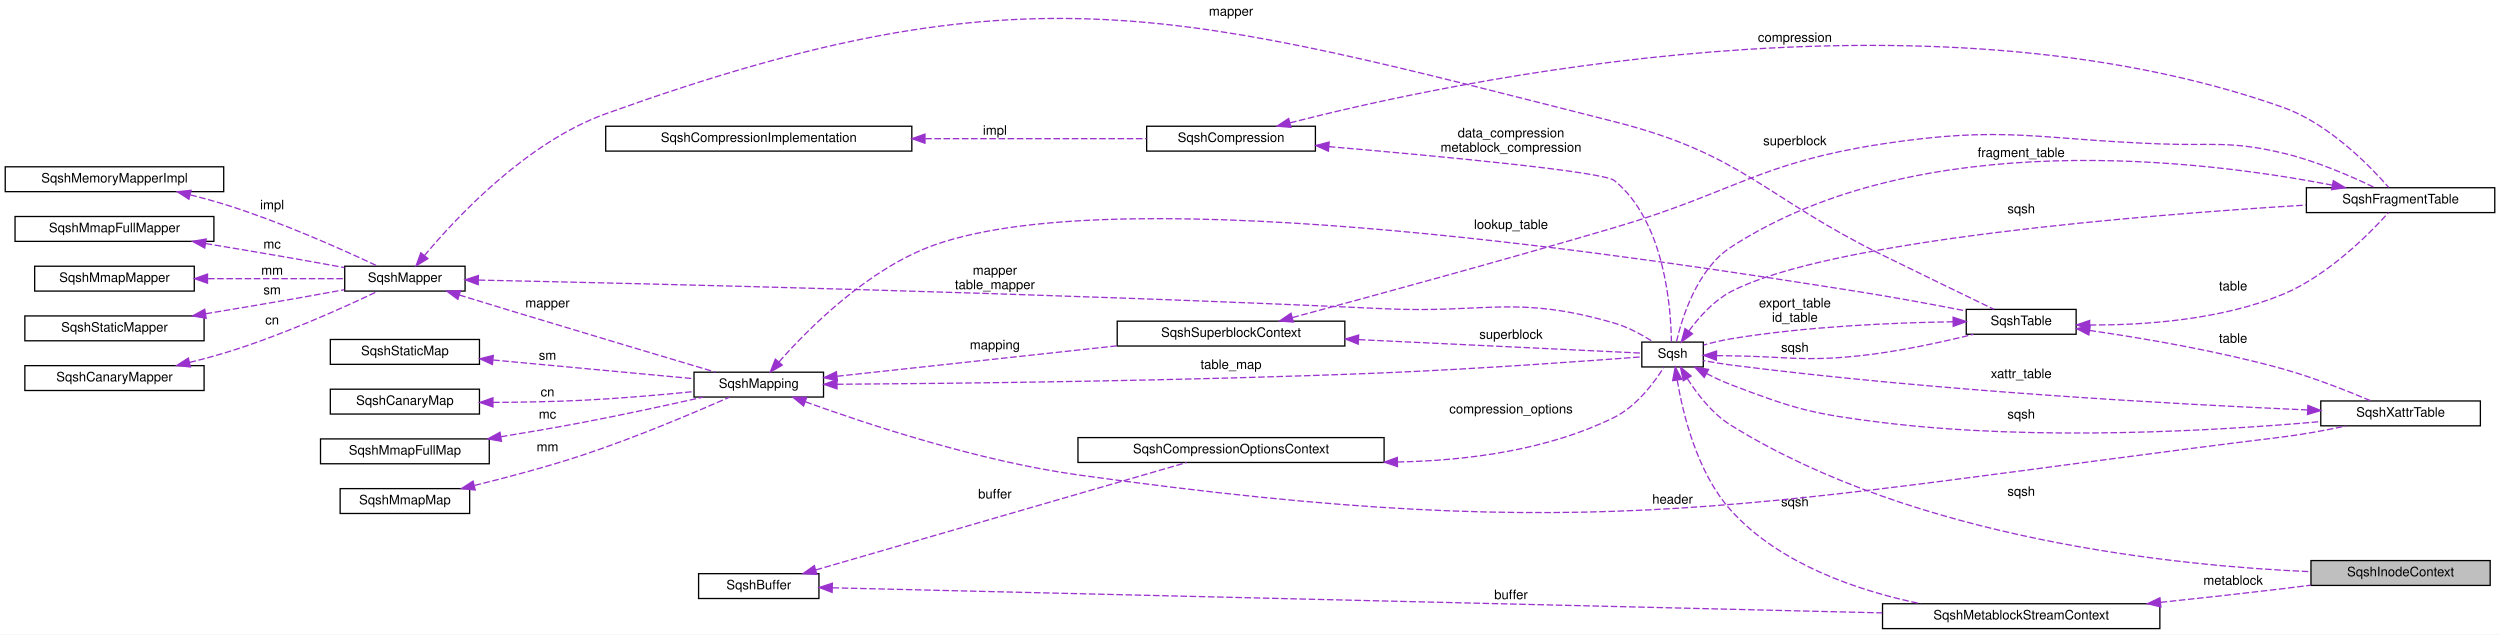
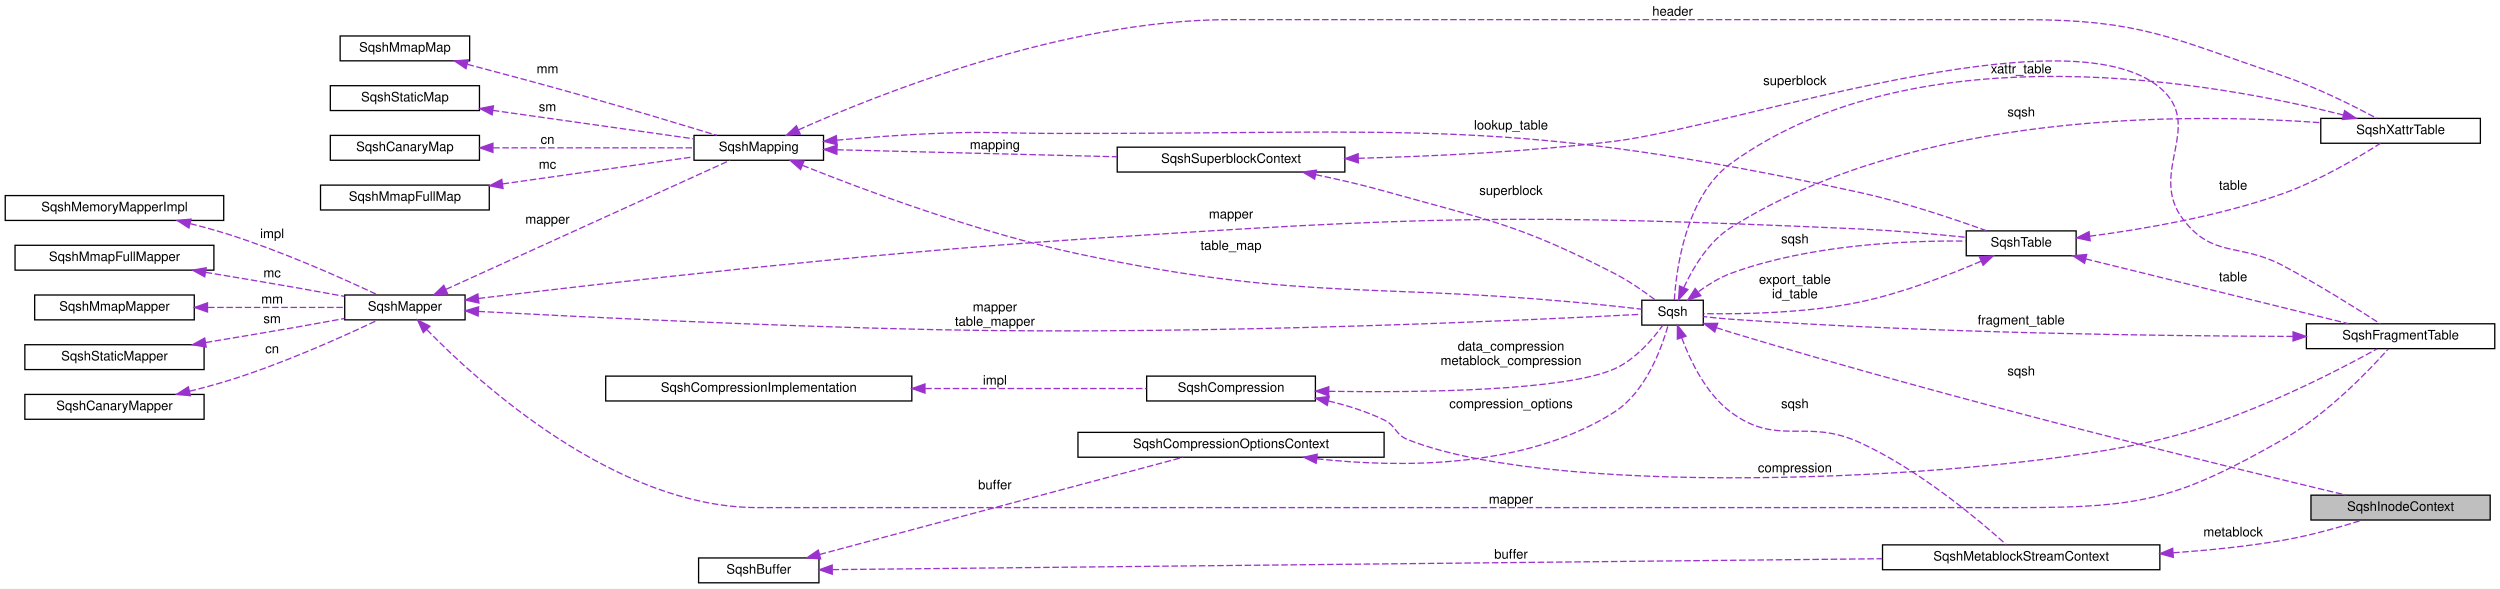
- <svg xmlns="http://www.w3.org/2000/svg" xmlns:xlink="http://www.w3.org/1999/xlink" width="1911pt" height="485pt" viewBox="0.00 0.00 1911.00 485.00">
-   <g id="graph0" class="graph" transform="scale(1 1) rotate(0) translate(4 481)">
-     <polygon fill="white" stroke="transparent" points="-4,4 -4,-481 1907,-481 1907,4 -4,4" />
+ <svg xmlns="http://www.w3.org/2000/svg" xmlns:xlink="http://www.w3.org/1999/xlink" width="1911pt" height="450pt" viewBox="0.00 0.00 1911.00 450.00">
+   <g id="graph0" class="graph" transform="scale(1 1) rotate(0) translate(4 446)">
+     <polygon fill="white" stroke="transparent" points="-4,4 -4,-446 1907,-446 1907,4 -4,4" />
    <g id="node1" class="node">
      <g id="a_node1">
        <a xlink:title=" ">
-           <polygon fill="#bfbfbf" stroke="black" points="1762.5,-33.5 1762.5,-52.5 1899.5,-52.5 1899.5,-33.5 1762.5,-33.5" />
-           <text text-anchor="middle" x="1831" y="-40.5" font-family="Helvetica,sans-Serif" font-size="10.00">SqshInodeContext</text>
+           <polygon fill="#bfbfbf" stroke="black" points="1762.5,-48.5 1762.5,-67.5 1899.5,-67.5 1899.5,-48.5 1762.5,-48.5" />
+           <text text-anchor="middle" x="1831" y="-55.5" font-family="Helvetica,sans-Serif" font-size="10.00">SqshInodeContext</text>
        </a>
      </g>
    </g>
    <g id="node2" class="node">
      <g id="a_node2">
        <a xlink:href="structSqshMetablockStreamContext.html" target="_top" xlink:title=" ">
-           <polygon fill="white" stroke="black" points="1435,-0.5 1435,-19.5 1647,-19.5 1647,-0.5 1435,-0.5" />
-           <text text-anchor="middle" x="1541" y="-7.5" font-family="Helvetica,sans-Serif" font-size="10.00">SqshMetablockStreamContext</text>
+           <polygon fill="white" stroke="black" points="1435,-10.5 1435,-29.5 1647,-29.5 1647,-10.5 1435,-10.5" />
+           <text text-anchor="middle" x="1541" y="-17.5" font-family="Helvetica,sans-Serif" font-size="10.00">SqshMetablockStreamContext</text>
        </a>
      </g>
    </g>
    <g id="edge1" class="edge">
-       <path fill="none" stroke="#9a32cd" stroke-dasharray="5,2" d="M1647.59,-20.57C1677.78,-23.75 1710.71,-27.36 1741,-31 1747.97,-31.84 1755.23,-32.75 1762.48,-33.69" />
-       <polygon fill="#9a32cd" stroke="#9a32cd" points="1647.77,-17.07 1637.46,-19.51 1647.04,-24.03 1647.77,-17.07" />
-       <text text-anchor="middle" x="1703" y="-34" font-family="Helvetica,sans-Serif" font-size="10.00"> metablock</text>
+       <path fill="none" stroke="#9a32cd" stroke-dasharray="5,2" d="M1657.14,-23.43C1684.74,-25.38 1714.03,-28.38 1741,-33 1761.72,-36.55 1784.54,-43.01 1801.89,-48.48" />
+       <polygon fill="#9a32cd" stroke="#9a32cd" points="1657.26,-19.93 1647.05,-22.76 1656.8,-26.91 1657.26,-19.93" />
+       <text text-anchor="middle" x="1703" y="-36" font-family="Helvetica,sans-Serif" font-size="10.00"> metablock</text>
    </g>
    <g id="node3" class="node">
      <g id="a_node3">
        <a xlink:href="structSqsh.html" target="_top" xlink:title=" ">
-           <polygon fill="white" stroke="black" points="1251,-200.5 1251,-219.5 1298,-219.5 1298,-200.5 1251,-200.5" />
-           <text text-anchor="middle" x="1274.5" y="-207.5" font-family="Helvetica,sans-Serif" font-size="10.00">Sqsh</text>
+           <polygon fill="white" stroke="black" points="1251,-197.5 1251,-216.5 1298,-216.5 1298,-197.5 1251,-197.5" />
+           <text text-anchor="middle" x="1274.5" y="-204.5" font-family="Helvetica,sans-Serif" font-size="10.00">Sqsh</text>
        </a>
      </g>
    </g>
    <g id="edge35" class="edge">
-       <path fill="none" stroke="#9a32cd" stroke-dasharray="5,2" d="M1285.82,-191.56C1293.46,-179.61 1304.95,-164.71 1319,-156 1459.72,-68.72 1659.07,-48.44 1762.24,-44" />
-       <polygon fill="#9a32cd" stroke="#9a32cd" points="1282.7,-189.95 1280.55,-200.33 1288.7,-193.56 1282.7,-189.95" />
-       <text text-anchor="middle" x="1541" y="-102" font-family="Helvetica,sans-Serif" font-size="10.00"> sqsh</text>
+       <path fill="none" stroke="#9a32cd" stroke-dasharray="5,2" d="M1308.01,-195.49C1311.71,-194.27 1315.43,-193.08 1319,-192 1492.35,-139.46 1702.37,-88.23 1789.3,-67.56" />
+       <polygon fill="#9a32cd" stroke="#9a32cd" points="1306.77,-192.21 1298.42,-198.73 1309.02,-198.84 1306.77,-192.21" />
+       <text text-anchor="middle" x="1541" y="-159" font-family="Helvetica,sans-Serif" font-size="10.00"> sqsh</text>
    </g>
    <g id="edge2" class="edge">
-       <path fill="none" stroke="#9a32cd" stroke-dasharray="5,2" d="M1278.07,-190.44C1282.38,-164.77 1293.25,-119.64 1319,-91 1356.09,-49.75 1415.98,-29.47 1464.07,-19.52" />
-       <polygon fill="#9a32cd" stroke="#9a32cd" points="1274.6,-190.03 1276.57,-200.43 1281.52,-191.07 1274.6,-190.03" />
-       <text text-anchor="middle" x="1368" y="-94" font-family="Helvetica,sans-Serif" font-size="10.00"> sqsh</text>
+       <path fill="none" stroke="#9a32cd" stroke-dasharray="5,2" d="M1281.56,-187.65C1288.04,-170.2 1300.03,-145.15 1319,-131 1354.87,-104.26 1376.26,-126.48 1417,-108 1463.15,-87.07 1509.63,-47.68 1529.7,-29.56" />
+       <polygon fill="#9a32cd" stroke="#9a32cd" points="1278.16,-186.78 1278.23,-197.38 1284.78,-189.06 1278.16,-186.78" />
+       <text text-anchor="middle" x="1368" y="-134" font-family="Helvetica,sans-Serif" font-size="10.00"> sqsh</text>
    </g>
    <g id="node18" class="node">
      <g id="a_node18">
        <a xlink:href="structSqshTable.html" target="_top" xlink:title=" ">
-           <polygon fill="white" stroke="black" points="1499,-225.5 1499,-244.5 1583,-244.5 1583,-225.5 1499,-225.5" />
-           <text text-anchor="middle" x="1541" y="-232.5" font-family="Helvetica,sans-Serif" font-size="10.00">SqshTable</text>
+           <polygon fill="white" stroke="black" points="1499,-250.5 1499,-269.5 1583,-269.5 1583,-250.5 1499,-250.5" />
+           <text text-anchor="middle" x="1541" y="-257.5" font-family="Helvetica,sans-Serif" font-size="10.00">SqshTable</text>
        </a>
      </g>
    </g>
    <g id="edge20" class="edge">
-       <path fill="none" stroke="#9a32cd" stroke-dasharray="5,2" d="M1308.18,-209.17C1311.83,-209.1 1315.49,-209.04 1319,-209 1362.55,-208.5 1373.68,-204.47 1417,-209 1446.85,-212.12 1480.12,-219.39 1504.52,-225.45" />
-       <polygon fill="#9a32cd" stroke="#9a32cd" points="1308,-205.67 1298.08,-209.38 1308.15,-212.67 1308,-205.67" />
-       <text text-anchor="middle" x="1368" y="-212" font-family="Helvetica,sans-Serif" font-size="10.00"> sqsh</text>
+       <path fill="none" stroke="#9a32cd" stroke-dasharray="5,2" d="M1294.42,-223.11C1301.66,-228.42 1310.29,-233.78 1319,-237 1378.71,-259.05 1453.26,-262.23 1498.71,-261.71" />
+       <polygon fill="#9a32cd" stroke="#9a32cd" points="1296.11,-219.99 1286.08,-216.57 1291.79,-225.5 1296.11,-219.99" />
+       <text text-anchor="middle" x="1368" y="-260" font-family="Helvetica,sans-Serif" font-size="10.00"> sqsh</text>
    </g>
    <g id="node19" class="node">
      <g id="a_node19">
        <a xlink:href="structSqshXattrTable.html" target="_top" xlink:title=" ">
-           <polygon fill="white" stroke="black" points="1770,-155.5 1770,-174.5 1892,-174.5 1892,-155.5 1770,-155.5" />
-           <text text-anchor="middle" x="1831" y="-162.5" font-family="Helvetica,sans-Serif" font-size="10.00">SqshXattrTable</text>
+           <polygon fill="white" stroke="black" points="1770,-336.5 1770,-355.5 1892,-355.5 1892,-336.5 1770,-336.5" />
+           <text text-anchor="middle" x="1831" y="-343.5" font-family="Helvetica,sans-Serif" font-size="10.00">SqshXattrTable</text>
        </a>
      </g>
    </g>
    <g id="edge24" class="edge">
-       <path fill="none" stroke="#9a32cd" stroke-dasharray="5,2" d="M1300.45,-195.49C1306.4,-192.4 1312.82,-189.37 1319,-187 1368.63,-168 1382.26,-164.49 1435,-158 1552.94,-143.48 1692.15,-151.82 1769.83,-158.73" />
-       <polygon fill="#9a32cd" stroke="#9a32cd" points="1298.71,-192.45 1291.59,-200.3 1302.05,-198.61 1298.71,-192.45" />
-       <text text-anchor="middle" x="1541" y="-161" font-family="Helvetica,sans-Serif" font-size="10.00"> sqsh</text>
+       <path fill="none" stroke="#9a32cd" stroke-dasharray="5,2" d="M1283.13,-226.26C1290.14,-241.27 1302.01,-261.29 1319,-272 1461,-361.5 1668.66,-359.66 1769.96,-352.22" />
+       <polygon fill="#9a32cd" stroke="#9a32cd" points="1286.25,-224.64 1279.06,-216.85 1279.82,-227.42 1286.25,-224.64" />
+       <text text-anchor="middle" x="1541" y="-357" font-family="Helvetica,sans-Serif" font-size="10.00"> sqsh</text>
+     </g>
+     <g id="node4" class="node">
+       <g id="a_node4">
+         <a xlink:href="structSqshMapper.html" target="_top" xlink:title=" ">
+           <polygon fill="white" stroke="black" points="259.5,-201.5 259.5,-220.5 351.5,-220.5 351.5,-201.5 259.5,-201.5" />
+           <text text-anchor="middle" x="305.5" y="-208.5" font-family="Helvetica,sans-Serif" font-size="10.00">SqshMapper</text>
+         </a>
+       </g>
+     </g>
+     <g id="edge3" class="edge">
+       <path fill="none" stroke="#9a32cd" stroke-dasharray="5,2" d="M361.74,-207.94C439.6,-203.8 586.08,-196.62 711,-194 920.97,-189.59 1175.01,-201.76 1250.99,-205.77" />
+       <polygon fill="#9a32cd" stroke="#9a32cd" points="361.47,-204.45 351.67,-208.48 361.85,-211.44 361.47,-204.45" />
+       <text text-anchor="middle" x="756.5" y="-208" font-family="Helvetica,sans-Serif" font-size="10.00"> mapper</text>
+       <text text-anchor="middle" x="756.5" y="-197" font-family="Helvetica,sans-Serif" font-size="10.00">table_mapper</text>
+     </g>
+     <g id="node12" class="node">
+       <g id="a_node12">
+         <a xlink:href="structSqshMapping.html" target="_top" xlink:title=" ">
+           <polygon fill="white" stroke="black" points="526.5,-323.5 526.5,-342.5 625.5,-342.5 625.5,-323.5 526.5,-323.5" />
+           <text text-anchor="middle" x="576" y="-330.5" font-family="Helvetica,sans-Serif" font-size="10.00">SqshMapping</text>
+         </a>
+       </g>
+     </g>
+     <g id="edge12" class="edge">
+       <path fill="none" stroke="#9a32cd" stroke-dasharray="5,2" d="M336.8,-224.77C391.81,-249.76 506.77,-302 554.03,-323.47" />
+       <polygon fill="#9a32cd" stroke="#9a32cd" points="338.12,-221.52 327.57,-220.57 335.23,-227.9 338.12,-221.52" />
+       <text text-anchor="middle" x="414.5" y="-275" font-family="Helvetica,sans-Serif" font-size="10.00"> mapper</text>
+     </g>
+     <g id="edge21" class="edge">
+       <path fill="none" stroke="#9a32cd" stroke-dasharray="5,2" d="M361.88,-217.88C455.9,-229.27 652.82,-251.89 820,-263 1084.77,-280.59 1151.91,-282.83 1417,-271 1444.31,-269.78 1474.92,-267.05 1498.78,-264.61" />
+       <polygon fill="#9a32cd" stroke="#9a32cd" points="362.1,-214.38 351.75,-216.65 361.25,-221.33 362.1,-214.38" />
+       <text text-anchor="middle" x="937" y="-279" font-family="Helvetica,sans-Serif" font-size="10.00"> mapper</text>
    </g>
    <g id="node20" class="node">
      <g id="a_node20">
        <a xlink:href="structSqshFragmentTable.html" target="_top" xlink:title=" ">
-           <polygon fill="white" stroke="black" points="1759,-318.5 1759,-337.5 1903,-337.5 1903,-318.5 1759,-318.5" />
-           <text text-anchor="middle" x="1831" y="-325.5" font-family="Helvetica,sans-Serif" font-size="10.00">SqshFragmentTable</text>
+           <polygon fill="white" stroke="black" points="1759,-179.5 1759,-198.5 1903,-198.5 1903,-179.5 1759,-179.5" />
+           <text text-anchor="middle" x="1831" y="-186.5" font-family="Helvetica,sans-Serif" font-size="10.00">SqshFragmentTable</text>
        </a>
      </g>
    </g>
    <g id="edge30" class="edge">
-       <path fill="none" stroke="#9a32cd" stroke-dasharray="5,2" d="M1287.08,-228.12C1294.8,-238.63 1305.92,-251.1 1319,-258 1393.85,-297.48 1636.7,-316.82 1758.7,-324.24" />
-       <polygon fill="#9a32cd" stroke="#9a32cd" points="1289.76,-225.84 1281.2,-219.59 1283.99,-229.81 1289.76,-225.84" />
-       <text text-anchor="middle" x="1541" y="-318" font-family="Helvetica,sans-Serif" font-size="10.00"> sqsh</text>
-     </g>
-     <g id="node4" class="node">
-       <g id="a_node4">
-         <a xlink:href="structSqshMapper.html" target="_top" xlink:title=" ">
-           <polygon fill="white" stroke="black" points="259.5,-258.5 259.5,-277.5 351.5,-277.5 351.5,-258.5 259.5,-258.5" />
-           <text text-anchor="middle" x="305.5" y="-265.5" font-family="Helvetica,sans-Serif" font-size="10.00">SqshMapper</text>
-         </a>
-       </g>
-     </g>
-     <g id="edge3" class="edge">
-       <path fill="none" stroke="#9a32cd" stroke-dasharray="5,2" d="M361.97,-266.89C486.03,-264.29 795.34,-257.06 1054,-245 1132.29,-241.35 1154.75,-255.91 1230,-234 1240.6,-230.91 1251.48,-224.91 1259.7,-219.69" />
-       <polygon fill="#9a32cd" stroke="#9a32cd" points="361.52,-263.4 351.6,-267.11 361.67,-270.4 361.52,-263.4" />
-       <text text-anchor="middle" x="756.5" y="-271" font-family="Helvetica,sans-Serif" font-size="10.00"> mapper</text>
-       <text text-anchor="middle" x="756.5" y="-260" font-family="Helvetica,sans-Serif" font-size="10.00">table_mapper</text>
-     </g>
-     <g id="node12" class="node">
-       <g id="a_node12">
-         <a xlink:href="structSqshMapping.html" target="_top" xlink:title=" ">
-           <polygon fill="white" stroke="black" points="526.5,-177.5 526.5,-196.5 625.5,-196.5 625.5,-177.5 526.5,-177.5" />
-           <text text-anchor="middle" x="576" y="-184.5" font-family="Helvetica,sans-Serif" font-size="10.00">SqshMapping</text>
-         </a>
-       </g>
-     </g>
-     <g id="edge12" class="edge">
-       <path fill="none" stroke="#9a32cd" stroke-dasharray="5,2" d="M347.1,-255.49C360.15,-251.48 374.68,-247.04 388,-243 442.32,-226.53 505.62,-207.64 542.88,-196.55" />
-       <polygon fill="#9a32cd" stroke="#9a32cd" points="345.98,-252.17 337.45,-258.45 348.03,-258.86 345.98,-252.17" />
-       <text text-anchor="middle" x="414.5" y="-246" font-family="Helvetica,sans-Serif" font-size="10.00"> mapper</text>
-     </g>
-     <g id="edge21" class="edge">
-       <path fill="none" stroke="#9a32cd" stroke-dasharray="5,2" d="M320.4,-285.56C344.77,-314.75 398.41,-372.21 459,-394 781.45,-509.98 897.8,-472.08 1230,-388 1328.66,-363.03 1343.67,-330.9 1435,-286 1464.64,-271.43 1499.11,-254.74 1520.23,-244.53" />
-       <polygon fill="#9a32cd" stroke="#9a32cd" points="323.1,-283.33 314.06,-277.8 317.68,-287.76 323.1,-283.33" />
-       <text text-anchor="middle" x="937" y="-469" font-family="Helvetica,sans-Serif" font-size="10.00"> mapper</text>
+       <path fill="none" stroke="#9a32cd" stroke-dasharray="5,2" d="M322.25,-194.05C361.06,-154.22 466.08,-58 575,-58 575,-58 575,-58 1542,-58 1633.41,-58 1661.55,-64.78 1741,-110 1774.76,-129.21 1806.93,-162.81 1821.64,-179.31" />
+       <polygon fill="#9a32cd" stroke="#9a32cd" points="319.57,-191.78 315.19,-201.43 324.63,-196.62 319.57,-191.78" />
+       <text text-anchor="middle" x="1151" y="-61" font-family="Helvetica,sans-Serif" font-size="10.00"> mapper</text>
    </g>
    <g id="node5" class="node">
      <g id="a_node5">
        <a xlink:href="structSqshMemoryMapperImpl.html" target="_top" xlink:title=" ">
-           <polygon fill="white" stroke="black" points="0,-334.5 0,-353.5 167,-353.5 167,-334.5 0,-334.5" />
-           <text text-anchor="middle" x="83.5" y="-341.5" font-family="Helvetica,sans-Serif" font-size="10.00">SqshMemoryMapperImpl</text>
+           <polygon fill="white" stroke="black" points="0,-277.5 0,-296.5 167,-296.5 167,-277.5 0,-277.5" />
+           <text text-anchor="middle" x="83.5" y="-284.5" font-family="Helvetica,sans-Serif" font-size="10.00">SqshMemoryMapperImpl</text>
        </a>
      </g>
    </g>
    <g id="edge4" class="edge">
-       <path fill="none" stroke="#9a32cd" stroke-dasharray="5,2" d="M141.5,-332.03C150.1,-329.89 158.83,-327.53 167,-325 209.95,-311.7 258.04,-290.15 284.44,-277.7" />
-       <polygon fill="#9a32cd" stroke="#9a32cd" points="140.41,-328.7 131.51,-334.44 142.05,-335.5 140.41,-328.7" />
-       <text text-anchor="middle" x="204" y="-321" font-family="Helvetica,sans-Serif" font-size="10.00"> impl</text>
+       <path fill="none" stroke="#9a32cd" stroke-dasharray="5,2" d="M141.5,-275.03C150.1,-272.89 158.83,-270.53 167,-268 209.95,-254.7 258.04,-233.15 284.44,-220.7" />
+       <polygon fill="#9a32cd" stroke="#9a32cd" points="140.41,-271.7 131.51,-277.44 142.05,-278.5 140.41,-271.7" />
+       <text text-anchor="middle" x="204" y="-264" font-family="Helvetica,sans-Serif" font-size="10.00"> impl</text>
    </g>
    <g id="node6" class="node">
      <g id="a_node6">
        <a xlink:href="structSqshMmapFullMapper.html" target="_top" xlink:title=" ">
-           <polygon fill="white" stroke="black" points="7.5,-296.5 7.5,-315.5 159.5,-315.5 159.5,-296.5 7.5,-296.5" />
-           <text text-anchor="middle" x="83.5" y="-303.5" font-family="Helvetica,sans-Serif" font-size="10.00">SqshMmapFullMapper</text>
+           <polygon fill="white" stroke="black" points="7.5,-239.5 7.5,-258.5 159.5,-258.5 159.5,-239.5 7.5,-239.5" />
+           <text text-anchor="middle" x="83.5" y="-246.5" font-family="Helvetica,sans-Serif" font-size="10.00">SqshMmapFullMapper</text>
        </a>
      </g>
    </g>
    <g id="edge5" class="edge">
-       <path fill="none" stroke="#9a32cd" stroke-dasharray="5,2" d="M153.21,-294.83C175.49,-291.15 200.31,-286.97 223,-283 234.76,-280.94 247.46,-278.64 259.26,-276.47" />
-       <polygon fill="#9a32cd" stroke="#9a32cd" points="152.47,-291.41 143.17,-296.49 153.6,-298.31 152.47,-291.41" />
-       <text text-anchor="middle" x="204" y="-291" font-family="Helvetica,sans-Serif" font-size="10.00"> mc</text>
+       <path fill="none" stroke="#9a32cd" stroke-dasharray="5,2" d="M153.21,-237.83C175.49,-234.15 200.31,-229.97 223,-226 234.76,-223.94 247.46,-221.64 259.26,-219.47" />
+       <polygon fill="#9a32cd" stroke="#9a32cd" points="152.47,-234.41 143.17,-239.49 153.6,-241.31 152.47,-234.41" />
+       <text text-anchor="middle" x="204" y="-234" font-family="Helvetica,sans-Serif" font-size="10.00"> mc</text>
    </g>
    <g id="node7" class="node">
      <g id="a_node7">
        <a xlink:href="structSqshMmapMapper.html" target="_top" xlink:title=" ">
-           <polygon fill="white" stroke="black" points="22.5,-258.5 22.5,-277.5 144.5,-277.5 144.5,-258.5 22.5,-258.5" />
-           <text text-anchor="middle" x="83.5" y="-265.5" font-family="Helvetica,sans-Serif" font-size="10.00">SqshMmapMapper</text>
+           <polygon fill="white" stroke="black" points="22.5,-201.5 22.5,-220.5 144.5,-220.5 144.5,-201.5 22.5,-201.5" />
+           <text text-anchor="middle" x="83.5" y="-208.5" font-family="Helvetica,sans-Serif" font-size="10.00">SqshMmapMapper</text>
        </a>
      </g>
    </g>
    <g id="edge6" class="edge">
-       <path fill="none" stroke="#9a32cd" stroke-dasharray="5,2" d="M155.04,-268C189.29,-268 229.42,-268 259.47,-268" />
-       <polygon fill="#9a32cd" stroke="#9a32cd" points="154.62,-264.5 144.62,-268 154.62,-271.5 154.62,-264.5" />
-       <text text-anchor="middle" x="204" y="-271" font-family="Helvetica,sans-Serif" font-size="10.00"> mm</text>
+       <path fill="none" stroke="#9a32cd" stroke-dasharray="5,2" d="M155.04,-211C189.29,-211 229.42,-211 259.47,-211" />
+       <polygon fill="#9a32cd" stroke="#9a32cd" points="154.62,-207.5 144.62,-211 154.62,-214.5 154.62,-207.5" />
+       <text text-anchor="middle" x="204" y="-214" font-family="Helvetica,sans-Serif" font-size="10.00"> mm</text>
    </g>
    <g id="node8" class="node">
      <g id="a_node8">
        <a xlink:href="structSqshStaticMapper.html" target="_top" xlink:title=" ">
-           <polygon fill="white" stroke="black" points="15,-220.5 15,-239.5 152,-239.5 152,-220.5 15,-220.5" />
-           <text text-anchor="middle" x="83.5" y="-227.5" font-family="Helvetica,sans-Serif" font-size="10.00">SqshStaticMapper</text>
+           <polygon fill="white" stroke="black" points="15,-163.5 15,-182.5 152,-182.5 152,-163.5 15,-163.5" />
+           <text text-anchor="middle" x="83.5" y="-170.5" font-family="Helvetica,sans-Serif" font-size="10.00">SqshStaticMapper</text>
        </a>
      </g>
    </g>
    <g id="edge7" class="edge">
-       <path fill="none" stroke="#9a32cd" stroke-dasharray="5,2" d="M153.21,-241.17C175.49,-244.85 200.31,-249.03 223,-253 234.76,-255.06 247.46,-257.36 259.26,-259.53" />
-       <polygon fill="#9a32cd" stroke="#9a32cd" points="153.6,-237.69 143.17,-239.51 152.47,-244.59 153.6,-237.69" />
-       <text text-anchor="middle" x="204" y="-256" font-family="Helvetica,sans-Serif" font-size="10.00"> sm</text>
+       <path fill="none" stroke="#9a32cd" stroke-dasharray="5,2" d="M153.21,-184.17C175.49,-187.85 200.31,-192.03 223,-196 234.76,-198.06 247.46,-200.36 259.26,-202.53" />
+       <polygon fill="#9a32cd" stroke="#9a32cd" points="153.6,-180.69 143.17,-182.51 152.47,-187.59 153.6,-180.69" />
+       <text text-anchor="middle" x="204" y="-199" font-family="Helvetica,sans-Serif" font-size="10.00"> sm</text>
    </g>
    <g id="node9" class="node">
      <g id="a_node9">
        <a xlink:href="structSqshCanaryMapper.html" target="_top" xlink:title=" ">
-           <polygon fill="white" stroke="black" points="15,-182.5 15,-201.5 152,-201.5 152,-182.5 15,-182.5" />
-           <text text-anchor="middle" x="83.5" y="-189.5" font-family="Helvetica,sans-Serif" font-size="10.00">SqshCanaryMapper</text>
+           <polygon fill="white" stroke="black" points="15,-125.5 15,-144.5 152,-144.5 152,-125.5 15,-125.5" />
+           <text text-anchor="middle" x="83.5" y="-132.5" font-family="Helvetica,sans-Serif" font-size="10.00">SqshCanaryMapper</text>
        </a>
      </g>
    </g>
    <g id="edge8" class="edge">
-       <path fill="none" stroke="#9a32cd" stroke-dasharray="5,2" d="M140.87,-203.93C149.67,-206.1 158.62,-208.47 167,-211 210.3,-224.04 258.66,-245.89 284.92,-258.41" />
-       <polygon fill="#9a32cd" stroke="#9a32cd" points="141.57,-200.5 131.04,-201.58 139.95,-207.31 141.57,-200.5" />
-       <text text-anchor="middle" x="204" y="-233" font-family="Helvetica,sans-Serif" font-size="10.00"> cn</text>
+       <path fill="none" stroke="#9a32cd" stroke-dasharray="5,2" d="M140.87,-146.93C149.67,-149.1 158.62,-151.47 167,-154 210.3,-167.04 258.66,-188.89 284.92,-201.41" />
+       <polygon fill="#9a32cd" stroke="#9a32cd" points="141.57,-143.5 131.04,-144.58 139.95,-150.31 141.57,-143.5" />
+       <text text-anchor="middle" x="204" y="-176" font-family="Helvetica,sans-Serif" font-size="10.00"> cn</text>
    </g>
    <g id="node10" class="node">
      <g id="a_node10">
        <a xlink:href="structSqshCompression.html" target="_top" xlink:title=" ">
-           <polygon fill="white" stroke="black" points="872.5,-365.5 872.5,-384.5 1001.5,-384.5 1001.5,-365.5 872.5,-365.5" />
-           <text text-anchor="middle" x="937" y="-372.5" font-family="Helvetica,sans-Serif" font-size="10.00">SqshCompression</text>
+           <polygon fill="white" stroke="black" points="872.5,-139.5 872.5,-158.5 1001.5,-158.5 1001.5,-139.5 872.5,-139.5" />
+           <text text-anchor="middle" x="937" y="-146.5" font-family="Helvetica,sans-Serif" font-size="10.00">SqshCompression</text>
        </a>
      </g>
    </g>
    <g id="edge9" class="edge">
-       <path fill="none" stroke="#9a32cd" stroke-dasharray="5,2" d="M1011.74,-368.92C1095.45,-361.71 1221.58,-349.83 1230,-343 1268.85,-311.46 1273.34,-244.56 1273.62,-219.63" />
-       <polygon fill="#9a32cd" stroke="#9a32cd" points="1011.42,-365.43 1001.76,-369.77 1012.02,-372.41 1011.42,-365.43" />
-       <text text-anchor="middle" x="1151" y="-376" font-family="Helvetica,sans-Serif" font-size="10.00"> data_compression</text>
-       <text text-anchor="middle" x="1151" y="-365" font-family="Helvetica,sans-Serif" font-size="10.00">metablock_compression</text>
+       <path fill="none" stroke="#9a32cd" stroke-dasharray="5,2" d="M1011.81,-146.87C1085.28,-145.8 1192.35,-147.39 1230,-164 1246.13,-171.11 1259.63,-187.08 1267.13,-197.43" />
+       <polygon fill="#9a32cd" stroke="#9a32cd" points="1011.62,-143.37 1001.68,-147.04 1011.73,-150.37 1011.62,-143.37" />
+       <text text-anchor="middle" x="1151" y="-178" font-family="Helvetica,sans-Serif" font-size="10.00"> data_compression</text>
+       <text text-anchor="middle" x="1151" y="-167" font-family="Helvetica,sans-Serif" font-size="10.00">metablock_compression</text>
    </g>
    <g id="edge31" class="edge">
-       <path fill="none" stroke="#9a32cd" stroke-dasharray="5,2" d="M982.12,-387.12C1106.13,-418.95 1466.65,-495.98 1741,-399 1776.04,-386.62 1807.61,-354.13 1821.91,-337.75" />
-       <polygon fill="#9a32cd" stroke="#9a32cd" points="982.79,-383.68 972.23,-384.55 981.03,-390.45 982.79,-383.68" />
-       <text text-anchor="middle" x="1368" y="-449" font-family="Helvetica,sans-Serif" font-size="10.00"> compression</text>
+       <path fill="none" stroke="#9a32cd" stroke-dasharray="5,2" d="M1011.52,-139.47C1026.03,-136.03 1040.83,-131.35 1054,-125 1063.38,-120.48 1062.32,-113.84 1072,-110 1190.77,-62.88 1522.77,-80.08 1647,-110 1711.26,-125.48 1781.5,-161.83 1813.03,-179.3" />
+       <polygon fill="#9a32cd" stroke="#9a32cd" points="1010.56,-136.09 1001.54,-141.65 1012.06,-142.93 1010.56,-136.09" />
+       <text text-anchor="middle" x="1368" y="-85" font-family="Helvetica,sans-Serif" font-size="10.00"> compression</text>
    </g>
    <g id="node11" class="node">
      <g id="a_node11">
        <a xlink:href="structSqshCompressionImplementation.html" target="_top" xlink:title=" ">
-           <polygon fill="white" stroke="black" points="459,-365.5 459,-384.5 693,-384.5 693,-365.5 459,-365.5" />
-           <text text-anchor="middle" x="576" y="-372.5" font-family="Helvetica,sans-Serif" font-size="10.00">SqshCompressionImplementation</text>
+           <polygon fill="white" stroke="black" points="459,-139.5 459,-158.5 693,-158.5 693,-139.5 459,-139.5" />
+           <text text-anchor="middle" x="576" y="-146.5" font-family="Helvetica,sans-Serif" font-size="10.00">SqshCompressionImplementation</text>
        </a>
      </g>
    </g>
    <g id="edge10" class="edge">
-       <path fill="none" stroke="#9a32cd" stroke-dasharray="5,2" d="M703.27,-375C760.46,-375 825.57,-375 872.35,-375" />
-       <polygon fill="#9a32cd" stroke="#9a32cd" points="703.06,-371.5 693.06,-375 703.06,-378.5 703.06,-371.5" />
-       <text text-anchor="middle" x="756.5" y="-378" font-family="Helvetica,sans-Serif" font-size="10.00"> impl</text>
+       <path fill="none" stroke="#9a32cd" stroke-dasharray="5,2" d="M703.27,-149C760.46,-149 825.57,-149 872.35,-149" />
+       <polygon fill="#9a32cd" stroke="#9a32cd" points="703.06,-145.5 693.06,-149 703.06,-152.5 703.06,-145.5" />
+       <text text-anchor="middle" x="756.5" y="-152" font-family="Helvetica,sans-Serif" font-size="10.00"> impl</text>
    </g>
    <g id="edge11" class="edge">
-       <path fill="none" stroke="#9a32cd" stroke-dasharray="5,2" d="M635.79,-187.26C725.86,-187.85 903.39,-189.78 1054,-196 1125.92,-198.97 1210.93,-205.16 1250.77,-208.21" />
-       <polygon fill="#9a32cd" stroke="#9a32cd" points="635.8,-183.76 625.78,-187.2 635.75,-190.76 635.8,-183.76" />
-       <text text-anchor="middle" x="937" y="-199" font-family="Helvetica,sans-Serif" font-size="10.00"> table_map</text>
+       <path fill="none" stroke="#9a32cd" stroke-dasharray="5,2" d="M609.41,-319.59C655.39,-301.17 742.6,-268.46 820,-252 999.08,-213.92 1047.94,-231.34 1230,-212 1236.8,-211.28 1244.2,-210.44 1250.93,-209.67" />
+       <polygon fill="#9a32cd" stroke="#9a32cd" points="607.94,-316.41 599.97,-323.4 610.56,-322.9 607.94,-316.41" />
+       <text text-anchor="middle" x="937" y="-255" font-family="Helvetica,sans-Serif" font-size="10.00"> table_map</text>
    </g>
    <g id="node17" class="node">
      <g id="a_node17">
        <a xlink:href="structSqshSuperblockContext.html" target="_top" xlink:title=" ">
-           <polygon fill="white" stroke="black" points="850,-216.5 850,-235.5 1024,-235.5 1024,-216.5 850,-216.5" />
-           <text text-anchor="middle" x="937" y="-223.5" font-family="Helvetica,sans-Serif" font-size="10.00">SqshSuperblockContext</text>
+           <polygon fill="white" stroke="black" points="850,-314.5 850,-333.5 1024,-333.5 1024,-314.5 850,-314.5" />
+           <text text-anchor="middle" x="937" y="-321.5" font-family="Helvetica,sans-Serif" font-size="10.00">SqshSuperblockContext</text>
        </a>
      </g>
    </g>
    <g id="edge18" class="edge">
-       <path fill="none" stroke="#9a32cd" stroke-dasharray="5,2" d="M635.91,-193.4C694.04,-199.71 783.57,-209.44 849.72,-216.63" />
-       <polygon fill="#9a32cd" stroke="#9a32cd" points="636.11,-189.9 625.79,-192.3 635.35,-196.86 636.11,-189.9" />
-       <text text-anchor="middle" x="756.5" y="-214" font-family="Helvetica,sans-Serif" font-size="10.00"> mapping</text>
+       <path fill="none" stroke="#9a32cd" stroke-dasharray="5,2" d="M635.91,-331.52C694.04,-330.07 783.57,-327.82 849.72,-326.16" />
+       <polygon fill="#9a32cd" stroke="#9a32cd" points="635.7,-328.03 625.79,-331.78 635.87,-335.03 635.7,-328.03" />
+       <text text-anchor="middle" x="756.5" y="-332" font-family="Helvetica,sans-Serif" font-size="10.00"> mapping</text>
    </g>
    <g id="edge22" class="edge">
-       <path fill="none" stroke="#9a32cd" stroke-dasharray="5,2" d="M591.49,-204.38C613.97,-229.83 660.01,-276.14 711,-294 859.26,-345.93 1261.82,-282.45 1417,-258 1444.36,-253.69 1474.98,-247.97 1498.82,-243.31" />
-       <polygon fill="#9a32cd" stroke="#9a32cd" points="593.98,-201.91 584.8,-196.62 588.68,-206.48 593.98,-201.91" />
-       <text text-anchor="middle" x="1151" y="-306" font-family="Helvetica,sans-Serif" font-size="10.00"> lookup_table</text>
+       <path fill="none" stroke="#9a32cd" stroke-dasharray="5,2" d="M635.75,-338.87C659.14,-340.93 686.32,-342.99 711,-344 751.41,-345.66 761.56,-344.08 802,-344 1076.06,-343.46 1149.18,-357.16 1417,-299 1451.37,-291.54 1489.84,-278.56 1514.46,-269.64" />
+       <polygon fill="#9a32cd" stroke="#9a32cd" points="635.91,-335.37 625.63,-337.96 635.28,-342.34 635.91,-335.37" />
+       <text text-anchor="middle" x="1151" y="-347" font-family="Helvetica,sans-Serif" font-size="10.00"> lookup_table</text>
    </g>
    <g id="edge25" class="edge">
-       <path fill="none" stroke="#9a32cd" stroke-dasharray="5,2" d="M611.64,-173.87C658.2,-156.99 743.92,-128.59 820,-118 1225.62,-61.53 1334.52,-97.05 1741,-147 1756.96,-148.96 1774.33,-152.22 1789.45,-155.42" />
-       <polygon fill="#9a32cd" stroke="#9a32cd" points="610.23,-170.66 602.04,-177.39 612.64,-177.23 610.23,-170.66" />
-       <text text-anchor="middle" x="1274.5" y="-96" font-family="Helvetica,sans-Serif" font-size="10.00"> header</text>
+       <path fill="none" stroke="#9a32cd" stroke-dasharray="5,2" d="M606.41,-346.79C666.77,-373.78 809.62,-431 936,-431 936,-431 936,-431 1542,-431 1632.49,-431 1655.31,-417.05 1741,-388 1766.89,-379.22 1795.18,-365.01 1812.76,-355.59" />
+       <polygon fill="#9a32cd" stroke="#9a32cd" points="607.67,-343.51 597.11,-342.58 604.78,-349.89 607.67,-343.51" />
+       <text text-anchor="middle" x="1274.5" y="-434" font-family="Helvetica,sans-Serif" font-size="10.00"> header</text>
    </g>
    <g id="node13" class="node">
      <g id="a_node13">
        <a xlink:href="structSqshMmapFullMap.html" target="_top" xlink:title=" ">
-           <polygon fill="white" stroke="black" points="241,-126.5 241,-145.5 370,-145.5 370,-126.5 241,-126.5" />
-           <text text-anchor="middle" x="305.5" y="-133.5" font-family="Helvetica,sans-Serif" font-size="10.00">SqshMmapFullMap</text>
+           <polygon fill="white" stroke="black" points="241,-285.5 241,-304.5 370,-304.5 370,-285.5 241,-285.5" />
+           <text text-anchor="middle" x="305.5" y="-292.5" font-family="Helvetica,sans-Serif" font-size="10.00">SqshMmapFullMap</text>
        </a>
      </g>
    </g>
    <g id="edge13" class="edge">
-       <path fill="none" stroke="#9a32cd" stroke-dasharray="5,2" d="M378.93,-147.15C399.07,-150.44 420.92,-154.19 441,-158 472.1,-163.91 507.06,-171.5 533.46,-177.44" />
-       <polygon fill="#9a32cd" stroke="#9a32cd" points="379.32,-143.67 368.89,-145.53 378.2,-150.58 379.32,-143.67" />
-       <text text-anchor="middle" x="414.5" y="-161" font-family="Helvetica,sans-Serif" font-size="10.00"> mc</text>
+       <path fill="none" stroke="#9a32cd" stroke-dasharray="5,2" d="M380.15,-305.42C426.61,-312 485.32,-320.31 526.09,-326.08" />
+       <polygon fill="#9a32cd" stroke="#9a32cd" points="380.52,-301.94 370.13,-304.01 379.54,-308.87 380.52,-301.94" />
+       <text text-anchor="middle" x="414.5" y="-317" font-family="Helvetica,sans-Serif" font-size="10.00"> mc</text>
    </g>
    <g id="node14" class="node">
      <g id="a_node14">
        <a xlink:href="structSqshMmapMap.html" target="_top" xlink:title=" ">
-           <polygon fill="white" stroke="black" points="256,-88.5 256,-107.5 355,-107.5 355,-88.5 256,-88.5" />
-           <text text-anchor="middle" x="305.5" y="-95.5" font-family="Helvetica,sans-Serif" font-size="10.00">SqshMmapMap</text>
+           <polygon fill="white" stroke="black" points="256,-399.5 256,-418.5 355,-418.5 355,-399.5 256,-399.5" />
+           <text text-anchor="middle" x="305.5" y="-406.5" font-family="Helvetica,sans-Serif" font-size="10.00">SqshMmapMap</text>
        </a>
      </g>
    </g>
    <g id="edge14" class="edge">
-       <path fill="none" stroke="#9a32cd" stroke-dasharray="5,2" d="M358.76,-109.94C383.85,-116.09 414.22,-124.16 441,-133 481.49,-146.37 527.3,-165.79 553.5,-177.34" />
-       <polygon fill="#9a32cd" stroke="#9a32cd" points="359.25,-106.46 348.71,-107.51 357.6,-113.26 359.25,-106.46" />
-       <text text-anchor="middle" x="414.5" y="-136" font-family="Helvetica,sans-Serif" font-size="10.00"> mm</text>
+       <path fill="none" stroke="#9a32cd" stroke-dasharray="5,2" d="M353.33,-396.82C379.22,-389.99 411.95,-381.22 441,-373 476.39,-362.98 516.82,-350.81 543.94,-342.55" />
+       <polygon fill="#9a32cd" stroke="#9a32cd" points="352.18,-393.5 343.4,-399.43 353.96,-400.27 352.18,-393.5" />
+       <text text-anchor="middle" x="414.5" y="-390" font-family="Helvetica,sans-Serif" font-size="10.00"> mm</text>
    </g>
    <g id="node15" class="node">
      <g id="a_node15">
        <a xlink:href="structSqshStaticMap.html" target="_top" xlink:title=" ">
-           <polygon fill="white" stroke="black" points="248.5,-202.5 248.5,-221.5 362.5,-221.5 362.5,-202.5 248.5,-202.5" />
-           <text text-anchor="middle" x="305.5" y="-209.5" font-family="Helvetica,sans-Serif" font-size="10.00">SqshStaticMap</text>
+           <polygon fill="white" stroke="black" points="248.5,-361.5 248.5,-380.5 362.5,-380.5 362.5,-361.5 248.5,-361.5" />
+           <text text-anchor="middle" x="305.5" y="-368.5" font-family="Helvetica,sans-Serif" font-size="10.00">SqshStaticMap</text>
        </a>
      </g>
    </g>
    <g id="edge15" class="edge">
-       <path fill="none" stroke="#9a32cd" stroke-dasharray="5,2" d="M373,-205.81C420.57,-201.38 483.54,-195.52 526.44,-191.52" />
-       <polygon fill="#9a32cd" stroke="#9a32cd" points="372.42,-202.35 362.79,-206.76 373.07,-209.32 372.42,-202.35" />
-       <text text-anchor="middle" x="414.5" y="-206" font-family="Helvetica,sans-Serif" font-size="10.00"> sm</text>
+       <path fill="none" stroke="#9a32cd" stroke-dasharray="5,2" d="M372.7,-361.63C420.31,-354.89 483.45,-345.96 526.44,-339.87" />
+       <polygon fill="#9a32cd" stroke="#9a32cd" points="372.2,-358.17 362.79,-363.03 373.18,-365.1 372.2,-358.17" />
+       <text text-anchor="middle" x="414.5" y="-361" font-family="Helvetica,sans-Serif" font-size="10.00"> sm</text>
    </g>
    <g id="node16" class="node">
      <g id="a_node16">
        <a xlink:href="structSqshCanaryMap.html" target="_top" xlink:title=" ">
-           <polygon fill="white" stroke="black" points="248.5,-164.5 248.5,-183.5 362.5,-183.5 362.5,-164.5 248.5,-164.5" />
-           <text text-anchor="middle" x="305.5" y="-171.5" font-family="Helvetica,sans-Serif" font-size="10.00">SqshCanaryMap</text>
+           <polygon fill="white" stroke="black" points="248.5,-323.5 248.5,-342.5 362.5,-342.5 362.5,-323.5 248.5,-323.5" />
+           <text text-anchor="middle" x="305.5" y="-330.5" font-family="Helvetica,sans-Serif" font-size="10.00">SqshCanaryMap</text>
        </a>
      </g>
    </g>
    <g id="edge16" class="edge">
-       <path fill="none" stroke="#9a32cd" stroke-dasharray="5,2" d="M372.92,-173.42C394.63,-173.51 418.85,-173.93 441,-175 469.35,-176.37 500.97,-179.15 526.37,-181.68" />
-       <polygon fill="#9a32cd" stroke="#9a32cd" points="372.82,-169.92 362.81,-173.39 372.8,-176.92 372.82,-169.92" />
-       <text text-anchor="middle" x="414.5" y="-178" font-family="Helvetica,sans-Serif" font-size="10.00"> cn</text>
+       <path fill="none" stroke="#9a32cd" stroke-dasharray="5,2" d="M373,-333C420.57,-333 483.54,-333 526.44,-333" />
+       <polygon fill="#9a32cd" stroke="#9a32cd" points="372.79,-329.5 362.79,-333 372.79,-336.5 372.79,-329.5" />
+       <text text-anchor="middle" x="414.5" y="-336" font-family="Helvetica,sans-Serif" font-size="10.00"> cn</text>
    </g>
    <g id="edge17" class="edge">
-       <path fill="none" stroke="#9a32cd" stroke-dasharray="5,2" d="M1034.77,-221.38C1109.42,-217.82 1207.07,-213.17 1250.71,-211.09" />
-       <polygon fill="#9a32cd" stroke="#9a32cd" points="1034.22,-217.91 1024.4,-221.88 1034.55,-224.9 1034.22,-217.91" />
-       <text text-anchor="middle" x="1151" y="-222" font-family="Helvetica,sans-Serif" font-size="10.00"> superblock</text>
+       <path fill="none" stroke="#9a32cd" stroke-dasharray="5,2" d="M1001.69,-312.49C1018.8,-308.95 1037.2,-304.72 1054,-300 1133.99,-277.53 1156.07,-274.9 1230,-237 1241.27,-231.22 1253.03,-222.96 1261.47,-216.56" />
+       <polygon fill="#9a32cd" stroke="#9a32cd" points="1000.9,-309.08 991.8,-314.5 1002.29,-315.94 1000.9,-309.08" />
+       <text text-anchor="middle" x="1151" y="-297" font-family="Helvetica,sans-Serif" font-size="10.00"> superblock</text>
    </g>
    <g id="edge28" class="edge">
-       <path fill="none" stroke="#9a32cd" stroke-dasharray="5,2" d="M983.96,-238.26C1041.59,-253.75 1143.36,-281.47 1230,-307 1321.55,-333.98 1340.64,-356.61 1435,-371 1528.15,-385.2 1552.84,-374.5 1647,-371 1688.86,-369.44 1700.2,-373.52 1741,-364 1766.16,-358.13 1793.48,-346.17 1811.12,-337.65" />
-       <polygon fill="#9a32cd" stroke="#9a32cd" points="984.63,-234.82 974.07,-235.61 982.82,-241.58 984.63,-234.82" />
-       <text text-anchor="middle" x="1368" y="-370" font-family="Helvetica,sans-Serif" font-size="10.00"> superblock</text>
+       <path fill="none" stroke="#9a32cd" stroke-dasharray="5,2" d="M1034.31,-325C1091.38,-326.5 1165.02,-329.99 1230,-338 1322.41,-349.39 1575.62,-438.79 1647,-379 1681.96,-349.72 1637.12,-314.08 1665,-278 1687.74,-248.57 1708.16,-260.45 1741,-243 1767.97,-228.67 1798.12,-209.72 1815.49,-198.5" />
+       <polygon fill="#9a32cd" stroke="#9a32cd" points="1034.3,-321.5 1024.21,-324.76 1034.12,-328.5 1034.3,-321.5" />
+       <text text-anchor="middle" x="1368" y="-381" font-family="Helvetica,sans-Serif" font-size="10.00"> superblock</text>
    </g>
    <g id="edge19" class="edge">
-       <path fill="none" stroke="#9a32cd" stroke-dasharray="5,2" d="M1488.88,-235.03C1443.87,-234.34 1376.69,-231.55 1319,-222 1312.2,-220.87 1304.93,-219.11 1298.33,-217.27" />
-       <polygon fill="#9a32cd" stroke="#9a32cd" points="1488.94,-238.53 1498.98,-235.16 1489.03,-231.53 1488.94,-238.53" />
-       <text text-anchor="middle" x="1368" y="-246" font-family="Helvetica,sans-Serif" font-size="10.00"> export_table</text>
-       <text text-anchor="middle" x="1368" y="-235" font-family="Helvetica,sans-Serif" font-size="10.00">id_table</text>
+       <path fill="none" stroke="#9a32cd" stroke-dasharray="5,2" d="M1510.22,-246.29C1485.75,-235.72 1449.88,-221.79 1417,-215 1375.79,-206.49 1326.5,-205.78 1298.31,-206.25" />
+       <polygon fill="#9a32cd" stroke="#9a32cd" points="1509.09,-249.61 1519.65,-250.44 1511.91,-243.21 1509.09,-249.61" />
+       <text text-anchor="middle" x="1368" y="-229" font-family="Helvetica,sans-Serif" font-size="10.00"> export_table</text>
+       <text text-anchor="middle" x="1368" y="-218" font-family="Helvetica,sans-Serif" font-size="10.00">id_table</text>
    </g>
    <g id="edge26" class="edge">
-       <path fill="none" stroke="#9a32cd" stroke-dasharray="5,2" d="M1593.2,-228.41C1633.75,-222.56 1691.58,-212.78 1741,-199 1764.58,-192.42 1790.64,-182.09 1808.44,-174.54" />
-       <polygon fill="#9a32cd" stroke="#9a32cd" points="1592.69,-224.95 1583.28,-229.82 1593.68,-231.88 1592.69,-224.95" />
-       <text text-anchor="middle" x="1703" y="-219" font-family="Helvetica,sans-Serif" font-size="10.00"> table</text>
+       <path fill="none" stroke="#9a32cd" stroke-dasharray="5,2" d="M1593.37,-265.43C1634.23,-270.78 1692.42,-280.73 1741,-298 1768.79,-307.88 1798.43,-325.47 1815.53,-336.39" />
+       <polygon fill="#9a32cd" stroke="#9a32cd" points="1593.72,-261.94 1583.37,-264.16 1592.85,-268.89 1593.72,-261.94" />
+       <text text-anchor="middle" x="1703" y="-301" font-family="Helvetica,sans-Serif" font-size="10.00"> table</text>
    </g>
    <g id="edge29" class="edge">
-       <path fill="none" stroke="#9a32cd" stroke-dasharray="5,2" d="M1593.43,-232.55C1634.81,-232.41 1693.66,-236.39 1741,-256 1775.52,-270.3 1807.34,-302.43 1821.8,-318.48" />
-       <polygon fill="#9a32cd" stroke="#9a32cd" points="1593.26,-229.05 1583.3,-232.67 1593.34,-236.05 1593.26,-229.05" />
-       <text text-anchor="middle" x="1703" y="-259" font-family="Helvetica,sans-Serif" font-size="10.00"> table</text>
+       <path fill="none" stroke="#9a32cd" stroke-dasharray="5,2" d="M1590.31,-248.09C1646.81,-234.16 1739.2,-211.39 1791.23,-198.56" />
+       <polygon fill="#9a32cd" stroke="#9a32cd" points="1589.41,-244.71 1580.54,-250.5 1591.09,-251.5 1589.41,-244.71" />
+       <text text-anchor="middle" x="1703" y="-231" font-family="Helvetica,sans-Serif" font-size="10.00"> table</text>
    </g>
    <g id="edge23" class="edge">
-       <path fill="none" stroke="#9a32cd" stroke-dasharray="5,2" d="M1759.85,-167.64C1661.15,-171.92 1475.79,-181.97 1319,-202 1312.14,-202.88 1304.73,-204.12 1298,-205.38" />
-       <polygon fill="#9a32cd" stroke="#9a32cd" points="1760.16,-171.13 1770,-167.21 1759.86,-164.14 1760.16,-171.13" />
-       <text text-anchor="middle" x="1541" y="-192" font-family="Helvetica,sans-Serif" font-size="10.00"> xattr_table</text>
+       <path fill="none" stroke="#9a32cd" stroke-dasharray="5,2" d="M1787.25,-358.1C1692.6,-382.12 1462.42,-425.04 1319,-321 1284.36,-295.87 1277.3,-239.42 1275.87,-216.72" />
+       <polygon fill="#9a32cd" stroke="#9a32cd" points="1788.24,-361.45 1797.04,-355.55 1786.48,-354.68 1788.24,-361.45" />
+       <text text-anchor="middle" x="1541" y="-390" font-family="Helvetica,sans-Serif" font-size="10.00"> xattr_table</text>
    </g>
    <g id="edge27" class="edge">
-       <path fill="none" stroke="#9a32cd" stroke-dasharray="5,2" d="M1778.78,-339.49C1680.63,-358.48 1463.01,-385.67 1319,-292 1293.06,-275.13 1281.56,-237.44 1277.43,-219.65" />
-       <polygon fill="#9a32cd" stroke="#9a32cd" points="1779.62,-342.89 1788.75,-337.51 1778.26,-336.02 1779.62,-342.89" />
-       <text text-anchor="middle" x="1541" y="-361" font-family="Helvetica,sans-Serif" font-size="10.00"> fragment_table</text>
+       <path fill="none" stroke="#9a32cd" stroke-dasharray="5,2" d="M1748.69,-188.84C1647.78,-189.15 1470.49,-191.39 1319,-202 1312.18,-202.48 1304.77,-203.24 1298.04,-204.02" />
+       <polygon fill="#9a32cd" stroke="#9a32cd" points="1748.82,-192.34 1758.81,-188.81 1748.8,-185.34 1748.82,-192.34" />
+       <text text-anchor="middle" x="1541" y="-198" font-family="Helvetica,sans-Serif" font-size="10.00"> fragment_table</text>
    </g>
    <g id="node21" class="node">
      <g id="a_node21">
        <a xlink:href="structSqshCompressionOptionsContext.html" target="_top" xlink:title=" ">
-           <polygon fill="white" stroke="black" points="820,-127.5 820,-146.5 1054,-146.5 1054,-127.5 820,-127.5" />
-           <text text-anchor="middle" x="937" y="-134.5" font-family="Helvetica,sans-Serif" font-size="10.00">SqshCompressionOptionsContext</text>
+           <polygon fill="white" stroke="black" points="820,-96.5 820,-115.5 1054,-115.5 1054,-96.5 820,-96.5" />
+           <text text-anchor="middle" x="937" y="-103.5" font-family="Helvetica,sans-Serif" font-size="10.00">SqshCompressionOptionsContext</text>
        </a>
      </g>
    </g>
    <g id="edge32" class="edge">
-       <path fill="none" stroke="#9a32cd" stroke-dasharray="5,2" d="M1064.42,-127.85C1117.94,-128.92 1179.46,-136.96 1230,-162 1247.13,-170.49 1260.69,-188.87 1267.87,-200.26" />
-       <polygon fill="#9a32cd" stroke="#9a32cd" points="1064.22,-124.35 1054.18,-127.73 1064.13,-131.35 1064.22,-124.35" />
-       <text text-anchor="middle" x="1151" y="-165" font-family="Helvetica,sans-Serif" font-size="10.00"> compression_options</text>
+       <path fill="none" stroke="#9a32cd" stroke-dasharray="5,2" d="M1002.74,-95.29C1065.8,-88.37 1161.85,-87.49 1230,-131 1254.22,-146.46 1266.39,-180.52 1271.1,-197.28" />
+       <polygon fill="#9a32cd" stroke="#9a32cd" points="1002.05,-91.84 992.53,-96.49 1002.87,-98.8 1002.05,-91.84" />
+       <text text-anchor="middle" x="1151" y="-134" font-family="Helvetica,sans-Serif" font-size="10.00"> compression_options</text>
    </g>
    <g id="node22" class="node">
      <g id="a_node22">
        <a xlink:href="structSqshBuffer.html" target="_top" xlink:title=" ">
-           <polygon fill="white" stroke="black" points="530,-23.5 530,-42.5 622,-42.5 622,-23.5 530,-23.5" />
-           <text text-anchor="middle" x="576" y="-30.5" font-family="Helvetica,sans-Serif" font-size="10.00">SqshBuffer</text>
+           <polygon fill="white" stroke="black" points="530,-0.5 530,-19.5 622,-19.5 622,-0.5 530,-0.5" />
+           <text text-anchor="middle" x="576" y="-7.5" font-family="Helvetica,sans-Serif" font-size="10.00">SqshBuffer</text>
        </a>
      </g>
    </g>
    <g id="edge34" class="edge">
-       <path fill="none" stroke="#9a32cd" stroke-dasharray="5,2" d="M632.42,-31.68C788.03,-27.96 1230.85,-17.38 1434.8,-12.51" />
-       <polygon fill="#9a32cd" stroke="#9a32cd" points="632.07,-28.18 622.16,-31.92 632.24,-35.18 632.07,-28.18" />
-       <text text-anchor="middle" x="1151" y="-23" font-family="Helvetica,sans-Serif" font-size="10.00"> buffer</text>
+       <path fill="none" stroke="#9a32cd" stroke-dasharray="5,2" d="M632.42,-10.58C788.03,-12.19 1230.85,-16.79 1434.8,-18.91" />
+       <polygon fill="#9a32cd" stroke="#9a32cd" points="632.19,-7.07 622.16,-10.47 632.12,-14.07 632.19,-7.07" />
+       <text text-anchor="middle" x="1151" y="-19" font-family="Helvetica,sans-Serif" font-size="10.00"> buffer</text>
    </g>
    <g id="edge33" class="edge">
-       <path fill="none" stroke="#9a32cd" stroke-dasharray="5,2" d="M619.53,-45.32C692,-66.31 837.87,-108.57 903.14,-127.48" />
-       <polygon fill="#9a32cd" stroke="#9a32cd" points="620.39,-41.93 609.81,-42.51 618.44,-48.65 620.39,-41.93" />
-       <text text-anchor="middle" x="756.5" y="-100" font-family="Helvetica,sans-Serif" font-size="10.00"> buffer</text>
+       <path fill="none" stroke="#9a32cd" stroke-dasharray="5,2" d="M622.49,-22.16C694.87,-41.52 834.8,-78.94 900.41,-96.48" />
+       <polygon fill="#9a32cd" stroke="#9a32cd" points="623.3,-18.76 612.73,-19.56 621.49,-25.52 623.3,-18.76" />
+       <text text-anchor="middle" x="756.5" y="-72" font-family="Helvetica,sans-Serif" font-size="10.00"> buffer</text>
    </g>
  </g>
</svg>
